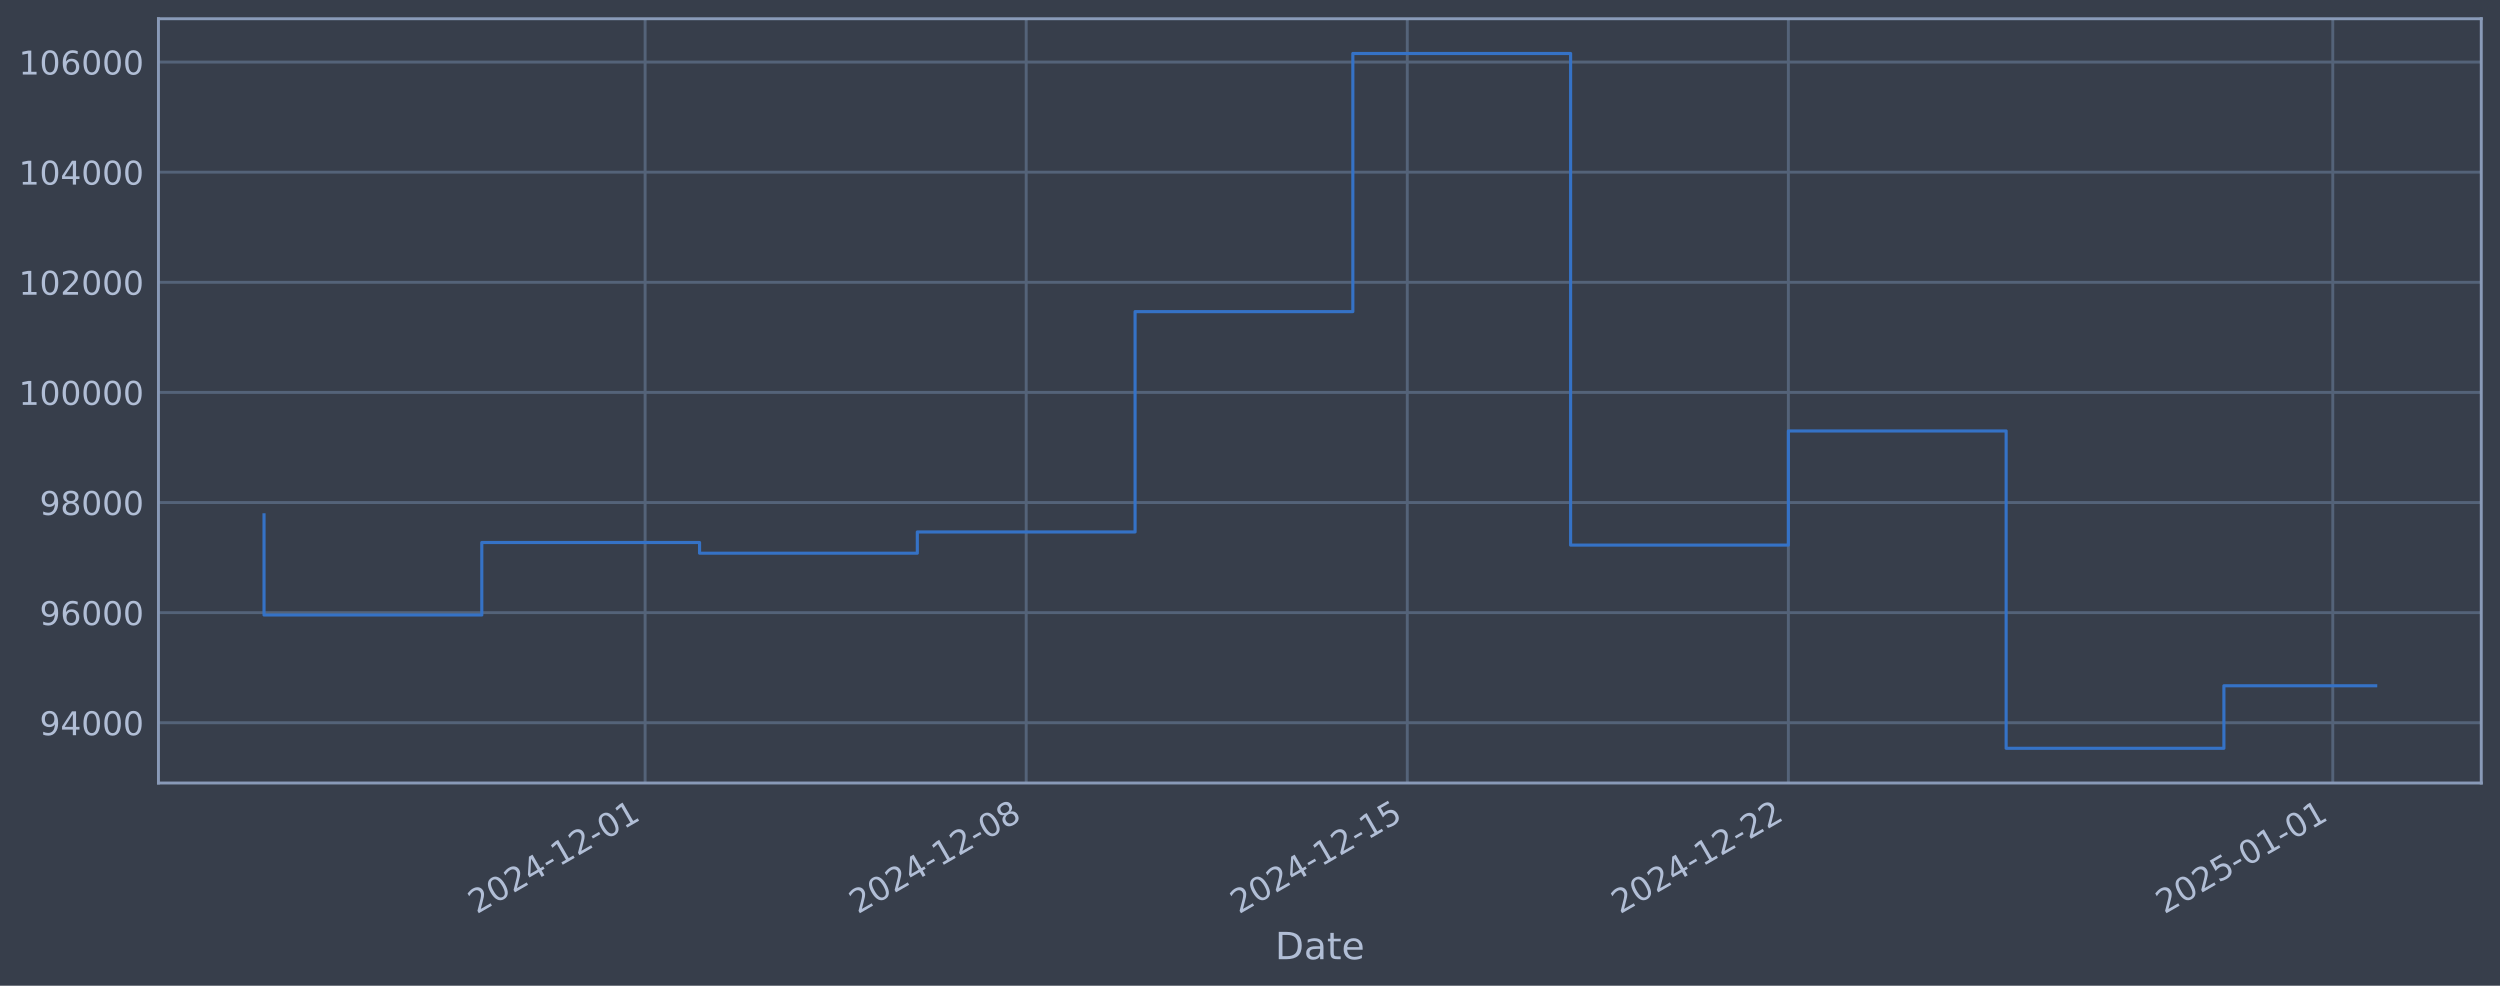
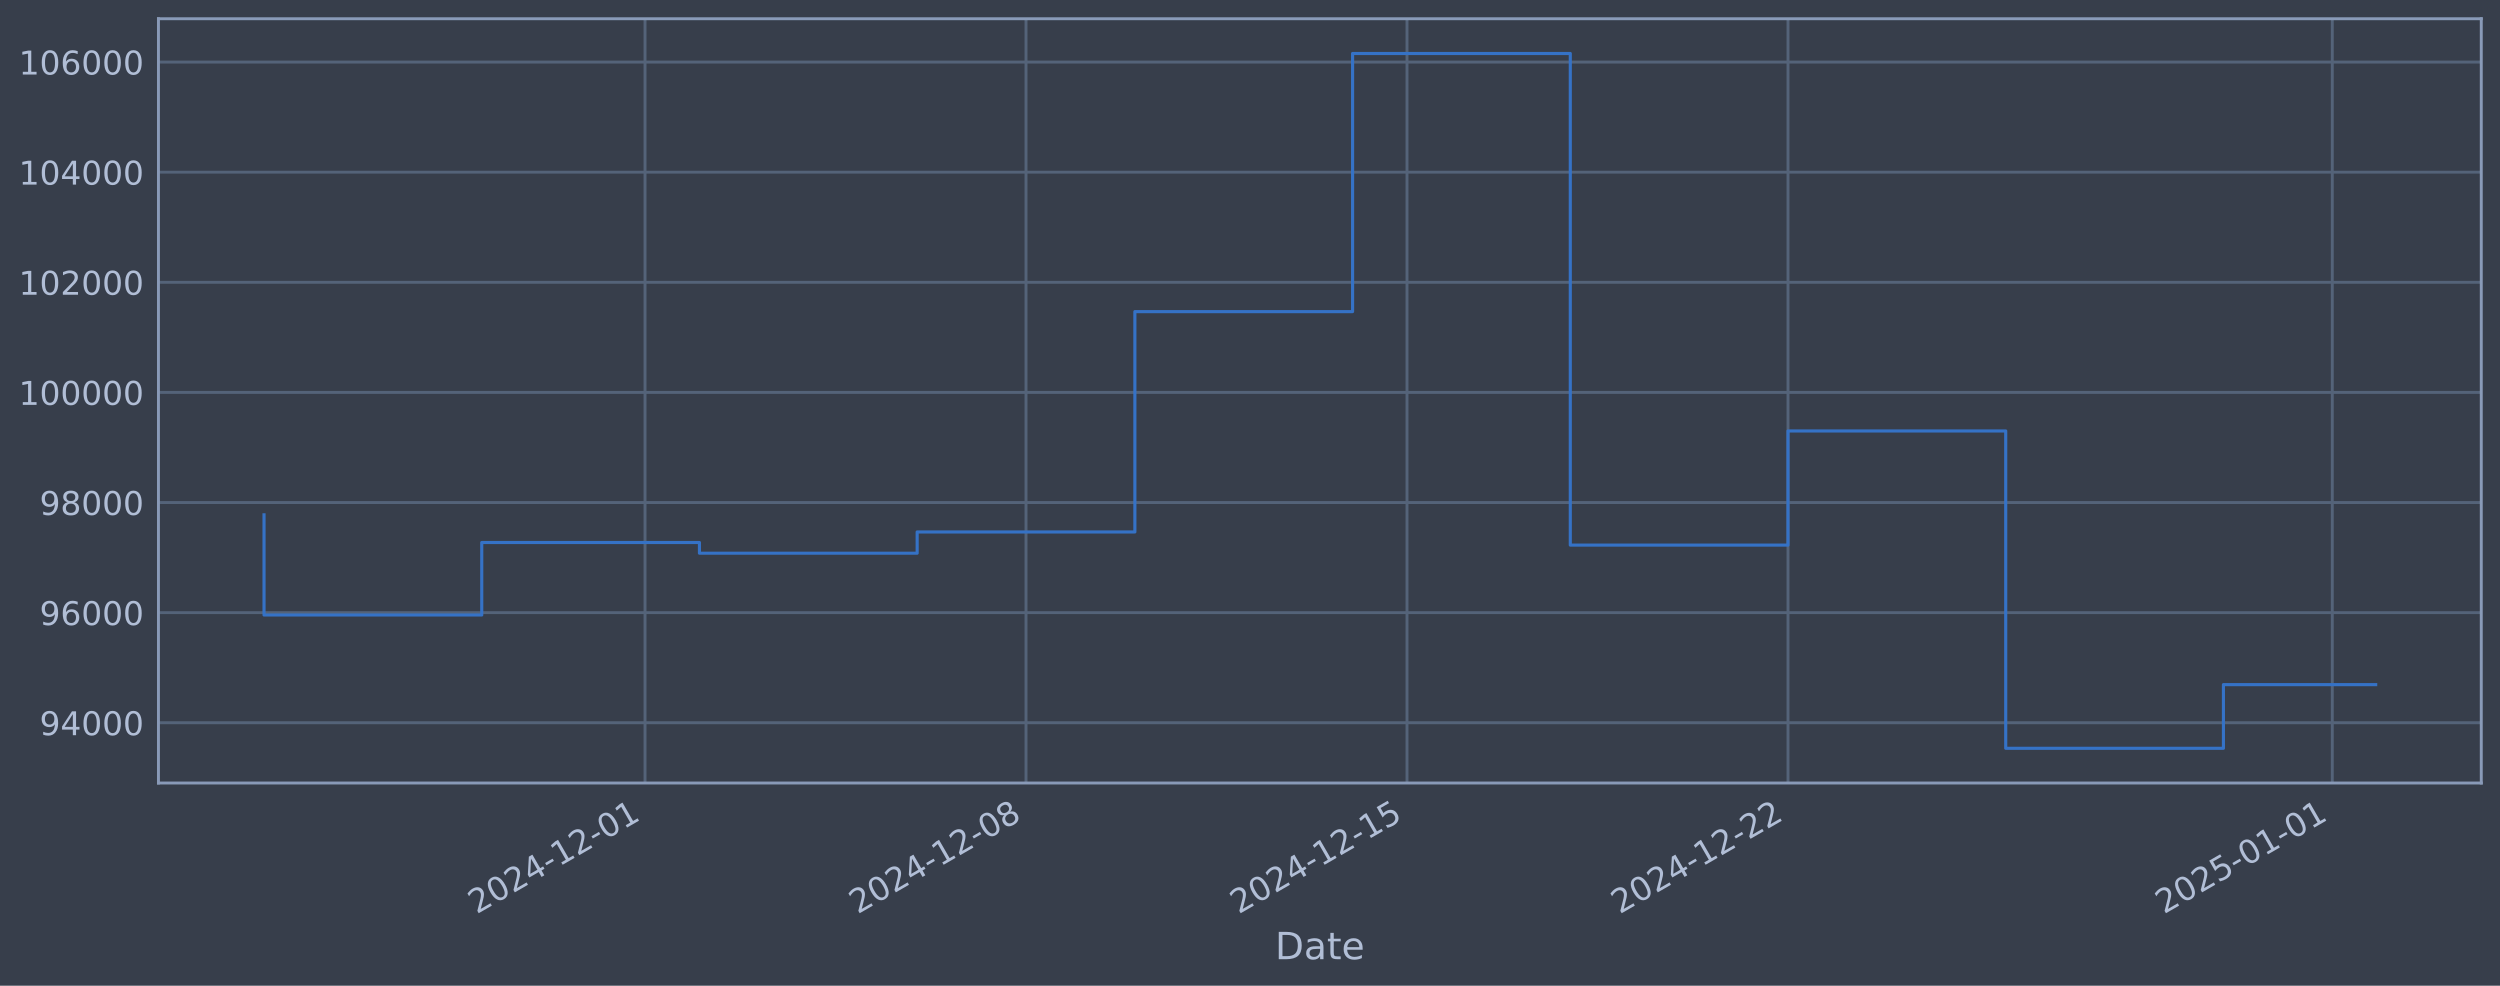
<svg xmlns="http://www.w3.org/2000/svg" xmlns:xlink="http://www.w3.org/1999/xlink" width="960.9pt" height="378.87pt" viewBox="0 0 960.9 378.87" version="1.1">
  <defs>
    <style type="text/css">*{stroke-linejoin: round; stroke-linecap: butt}</style>
  </defs>
  <g id="figure_1">
    <g id="patch_1">
      <path d="M 0 378.87  L 960.9 378.87  L 960.9 0  L 0 0  z " style="fill: #373e4b" />
    </g>
    <g id="axes_1">
      <g id="patch_2">
        <path d="M 60.901 300.96  L 953.701 300.96  L 953.701 7.2  L 60.901 7.2  z " style="fill: #373e4b" />
      </g>
      <g id="matplotlib.axis_1">
        <g id="xtick_1">
          <g id="line2d_1">
-             <path d="M 247.956 300.96  L 247.956 7.2  " clip-path="url(#pbade52094b)" style="fill: none; stroke: #546379; stroke-width: 1.12; stroke-linecap: square" />
+             <path d="M 247.921 300.96  L 247.921 7.2  " clip-path="url(#p93e2ce46cd)" style="fill: none; stroke: #546379; stroke-width: 1.12; stroke-linecap: square" />
          </g>
          <g id="line2d_2" />
          <g id="text_1">
-             <g style="fill: #b1bed6" transform="translate(183.2307 351.4642) rotate(-30) scale(0.126 -0.126)">
+             <g style="fill: #b1bed6" transform="translate(183.1954 351.4642) rotate(-30) scale(0.126 -0.126)">
              <defs>
                <path id="DejaVuSans-32" d="M 1228 531  L 3431 531  L 3431 0  L 469 0  L 469 531  Q 828 903 1448 1529  Q 2069 2156 2228 2338  Q 2531 2678 2651 2914  Q 2772 3150 2772 3378  Q 2772 3750 2511 3984  Q 2250 4219 1831 4219  Q 1534 4219 1204 4116  Q 875 4013 500 3803  L 500 4441  Q 881 4594 1212 4672  Q 1544 4750 1819 4750  Q 2544 4750 2975 4387  Q 3406 4025 3406 3419  Q 3406 3131 3298 2873  Q 3191 2616 2906 2266  Q 2828 2175 2409 1742  Q 1991 1309 1228 531  z " transform="scale(0.015625)" />
                <path id="DejaVuSans-30" d="M 2034 4250  Q 1547 4250 1301 3770  Q 1056 3291 1056 2328  Q 1056 1369 1301 889  Q 1547 409 2034 409  Q 2525 409 2770 889  Q 3016 1369 3016 2328  Q 3016 3291 2770 3770  Q 2525 4250 2034 4250  z M 2034 4750  Q 2819 4750 3233 4129  Q 3647 3509 3647 2328  Q 3647 1150 3233 529  Q 2819 -91 2034 -91  Q 1250 -91 836 529  Q 422 1150 422 2328  Q 422 3509 836 4129  Q 1250 4750 2034 4750  z " transform="scale(0.015625)" />
                <path id="DejaVuSans-34" d="M 2419 4116  L 825 1625  L 2419 1625  L 2419 4116  z M 2253 4666  L 3047 4666  L 3047 1625  L 3713 1625  L 3713 1100  L 3047 1100  L 3047 0  L 2419 0  L 2419 1100  L 313 1100  L 313 1709  L 2253 4666  z " transform="scale(0.015625)" />
                <path id="DejaVuSans-2d" d="M 313 2009  L 1997 2009  L 1997 1497  L 313 1497  L 313 2009  z " transform="scale(0.015625)" />
                <path id="DejaVuSans-31" d="M 794 531  L 1825 531  L 1825 4091  L 703 3866  L 703 4441  L 1819 4666  L 2450 4666  L 2450 531  L 3481 531  L 3481 0  L 794 0  L 794 531  z " transform="scale(0.015625)" />
              </defs>
              <use xlink:href="#DejaVuSans-32" />
              <use xlink:href="#DejaVuSans-30" transform="translate(63.62305 0)" />
              <use xlink:href="#DejaVuSans-32" transform="translate(127.2461 0)" />
              <use xlink:href="#DejaVuSans-34" transform="translate(190.8691 0)" />
              <use xlink:href="#DejaVuSans-2d" transform="translate(254.4922 0)" />
              <use xlink:href="#DejaVuSans-31" transform="translate(290.5762 0)" />
              <use xlink:href="#DejaVuSans-32" transform="translate(354.1992 0)" />
              <use xlink:href="#DejaVuSans-2d" transform="translate(417.8223 0)" />
              <use xlink:href="#DejaVuSans-30" transform="translate(453.9062 0)" />
              <use xlink:href="#DejaVuSans-31" transform="translate(517.5293 0)" />
            </g>
          </g>
        </g>
        <g id="xtick_2">
          <g id="line2d_3">
-             <path d="M 394.43 300.96  L 394.43 7.2  " clip-path="url(#pbade52094b)" style="fill: none; stroke: #546379; stroke-width: 1.12; stroke-linecap: square" />
+             <path d="M 394.359 300.96  L 394.359 7.2  " clip-path="url(#p93e2ce46cd)" style="fill: none; stroke: #546379; stroke-width: 1.12; stroke-linecap: square" />
          </g>
          <g id="line2d_4" />
          <g id="text_2">
-             <g style="fill: #b1bed6" transform="translate(329.7045 351.4642) rotate(-30) scale(0.126 -0.126)">
+             <g style="fill: #b1bed6" transform="translate(329.634 351.4642) rotate(-30) scale(0.126 -0.126)">
              <defs>
                <path id="DejaVuSans-38" d="M 2034 2216  Q 1584 2216 1326 1975  Q 1069 1734 1069 1313  Q 1069 891 1326 650  Q 1584 409 2034 409  Q 2484 409 2743 651  Q 3003 894 3003 1313  Q 3003 1734 2745 1975  Q 2488 2216 2034 2216  z M 1403 2484  Q 997 2584 770 2862  Q 544 3141 544 3541  Q 544 4100 942 4425  Q 1341 4750 2034 4750  Q 2731 4750 3128 4425  Q 3525 4100 3525 3541  Q 3525 3141 3298 2862  Q 3072 2584 2669 2484  Q 3125 2378 3379 2068  Q 3634 1759 3634 1313  Q 3634 634 3220 271  Q 2806 -91 2034 -91  Q 1263 -91 848 271  Q 434 634 434 1313  Q 434 1759 690 2068  Q 947 2378 1403 2484  z M 1172 3481  Q 1172 3119 1398 2916  Q 1625 2713 2034 2713  Q 2441 2713 2670 2916  Q 2900 3119 2900 3481  Q 2900 3844 2670 4047  Q 2441 4250 2034 4250  Q 1625 4250 1398 4047  Q 1172 3844 1172 3481  z " transform="scale(0.015625)" />
              </defs>
              <use xlink:href="#DejaVuSans-32" />
              <use xlink:href="#DejaVuSans-30" transform="translate(63.62305 0)" />
              <use xlink:href="#DejaVuSans-32" transform="translate(127.2461 0)" />
              <use xlink:href="#DejaVuSans-34" transform="translate(190.8691 0)" />
              <use xlink:href="#DejaVuSans-2d" transform="translate(254.4922 0)" />
              <use xlink:href="#DejaVuSans-31" transform="translate(290.5762 0)" />
              <use xlink:href="#DejaVuSans-32" transform="translate(354.1992 0)" />
              <use xlink:href="#DejaVuSans-2d" transform="translate(417.8223 0)" />
              <use xlink:href="#DejaVuSans-30" transform="translate(453.9062 0)" />
              <use xlink:href="#DejaVuSans-38" transform="translate(517.5293 0)" />
            </g>
          </g>
        </g>
        <g id="xtick_3">
          <g id="line2d_5">
-             <path d="M 540.904 300.96  L 540.904 7.2  " clip-path="url(#pbade52094b)" style="fill: none; stroke: #546379; stroke-width: 1.12; stroke-linecap: square" />
+             <path d="M 540.798 300.96  L 540.798 7.2  " clip-path="url(#p93e2ce46cd)" style="fill: none; stroke: #546379; stroke-width: 1.12; stroke-linecap: square" />
          </g>
          <g id="line2d_6" />
          <g id="text_3">
-             <g style="fill: #b1bed6" transform="translate(476.1784 351.4642) rotate(-30) scale(0.126 -0.126)">
+             <g style="fill: #b1bed6" transform="translate(476.0726 351.4642) rotate(-30) scale(0.126 -0.126)">
              <defs>
                <path id="DejaVuSans-35" d="M 691 4666  L 3169 4666  L 3169 4134  L 1269 4134  L 1269 2991  Q 1406 3038 1543 3061  Q 1681 3084 1819 3084  Q 2600 3084 3056 2656  Q 3513 2228 3513 1497  Q 3513 744 3044 326  Q 2575 -91 1722 -91  Q 1428 -91 1123 -41  Q 819 9 494 109  L 494 744  Q 775 591 1075 516  Q 1375 441 1709 441  Q 2250 441 2565 725  Q 2881 1009 2881 1497  Q 2881 1984 2565 2268  Q 2250 2553 1709 2553  Q 1456 2553 1204 2497  Q 953 2441 691 2322  L 691 4666  z " transform="scale(0.015625)" />
              </defs>
              <use xlink:href="#DejaVuSans-32" />
              <use xlink:href="#DejaVuSans-30" transform="translate(63.62305 0)" />
              <use xlink:href="#DejaVuSans-32" transform="translate(127.2461 0)" />
              <use xlink:href="#DejaVuSans-34" transform="translate(190.8691 0)" />
              <use xlink:href="#DejaVuSans-2d" transform="translate(254.4922 0)" />
              <use xlink:href="#DejaVuSans-31" transform="translate(290.5762 0)" />
              <use xlink:href="#DejaVuSans-32" transform="translate(354.1992 0)" />
              <use xlink:href="#DejaVuSans-2d" transform="translate(417.8223 0)" />
              <use xlink:href="#DejaVuSans-31" transform="translate(453.9062 0)" />
              <use xlink:href="#DejaVuSans-35" transform="translate(517.5293 0)" />
            </g>
          </g>
        </g>
        <g id="xtick_4">
          <g id="line2d_7">
-             <path d="M 687.378 300.96  L 687.378 7.2  " clip-path="url(#pbade52094b)" style="fill: none; stroke: #546379; stroke-width: 1.12; stroke-linecap: square" />
+             <path d="M 687.237 300.96  L 687.237 7.2  " clip-path="url(#p93e2ce46cd)" style="fill: none; stroke: #546379; stroke-width: 1.12; stroke-linecap: square" />
          </g>
          <g id="line2d_8" />
          <g id="text_4">
-             <g style="fill: #b1bed6" transform="translate(622.6522 351.4642) rotate(-30) scale(0.126 -0.126)">
+             <g style="fill: #b1bed6" transform="translate(622.5112 351.4642) rotate(-30) scale(0.126 -0.126)">
              <use xlink:href="#DejaVuSans-32" />
              <use xlink:href="#DejaVuSans-30" transform="translate(63.62305 0)" />
              <use xlink:href="#DejaVuSans-32" transform="translate(127.2461 0)" />
              <use xlink:href="#DejaVuSans-34" transform="translate(190.8691 0)" />
              <use xlink:href="#DejaVuSans-2d" transform="translate(254.4922 0)" />
              <use xlink:href="#DejaVuSans-31" transform="translate(290.5762 0)" />
              <use xlink:href="#DejaVuSans-32" transform="translate(354.1992 0)" />
              <use xlink:href="#DejaVuSans-2d" transform="translate(417.8223 0)" />
              <use xlink:href="#DejaVuSans-32" transform="translate(453.9062 0)" />
              <use xlink:href="#DejaVuSans-32" transform="translate(517.5293 0)" />
            </g>
          </g>
        </g>
        <g id="xtick_5">
          <g id="line2d_9">
-             <path d="M 896.626 300.96  L 896.626 7.2  " clip-path="url(#pbade52094b)" style="fill: none; stroke: #546379; stroke-width: 1.12; stroke-linecap: square" />
+             <path d="M 896.435 300.96  L 896.435 7.2  " clip-path="url(#p93e2ce46cd)" style="fill: none; stroke: #546379; stroke-width: 1.12; stroke-linecap: square" />
          </g>
          <g id="line2d_10" />
          <g id="text_5">
-             <g style="fill: #b1bed6" transform="translate(831.9006 351.4642) rotate(-30) scale(0.126 -0.126)">
+             <g style="fill: #b1bed6" transform="translate(831.7092 351.4642) rotate(-30) scale(0.126 -0.126)">
              <use xlink:href="#DejaVuSans-32" />
              <use xlink:href="#DejaVuSans-30" transform="translate(63.62305 0)" />
              <use xlink:href="#DejaVuSans-32" transform="translate(127.2461 0)" />
              <use xlink:href="#DejaVuSans-35" transform="translate(190.8691 0)" />
              <use xlink:href="#DejaVuSans-2d" transform="translate(254.4922 0)" />
              <use xlink:href="#DejaVuSans-30" transform="translate(290.5762 0)" />
              <use xlink:href="#DejaVuSans-31" transform="translate(354.1992 0)" />
              <use xlink:href="#DejaVuSans-2d" transform="translate(417.8223 0)" />
              <use xlink:href="#DejaVuSans-30" transform="translate(453.9062 0)" />
              <use xlink:href="#DejaVuSans-31" transform="translate(517.5293 0)" />
            </g>
          </g>
        </g>
        <g id="text_6">
          <g style="fill: #b1bed6" transform="translate(490.0914 368.6753) scale(0.144 -0.144)">
            <defs>
              <path id="DejaVuSans-44" d="M 1259 4147  L 1259 519  L 2022 519  Q 2988 519 3436 956  Q 3884 1394 3884 2338  Q 3884 3275 3436 3711  Q 2988 4147 2022 4147  L 1259 4147  z M 628 4666  L 1925 4666  Q 3281 4666 3915 4102  Q 4550 3538 4550 2338  Q 4550 1131 3912 565  Q 3275 0 1925 0  L 628 0  L 628 4666  z " transform="scale(0.015625)" />
              <path id="DejaVuSans-61" d="M 2194 1759  Q 1497 1759 1228 1600  Q 959 1441 959 1056  Q 959 750 1161 570  Q 1363 391 1709 391  Q 2188 391 2477 730  Q 2766 1069 2766 1631  L 2766 1759  L 2194 1759  z M 3341 1997  L 3341 0  L 2766 0  L 2766 531  Q 2569 213 2275 61  Q 1981 -91 1556 -91  Q 1019 -91 701 211  Q 384 513 384 1019  Q 384 1609 779 1909  Q 1175 2209 1959 2209  L 2766 2209  L 2766 2266  Q 2766 2663 2505 2880  Q 2244 3097 1772 3097  Q 1472 3097 1187 3025  Q 903 2953 641 2809  L 641 3341  Q 956 3463 1253 3523  Q 1550 3584 1831 3584  Q 2591 3584 2966 3190  Q 3341 2797 3341 1997  z " transform="scale(0.015625)" />
              <path id="DejaVuSans-74" d="M 1172 4494  L 1172 3500  L 2356 3500  L 2356 3053  L 1172 3053  L 1172 1153  Q 1172 725 1289 603  Q 1406 481 1766 481  L 2356 481  L 2356 0  L 1766 0  Q 1100 0 847 248  Q 594 497 594 1153  L 594 3053  L 172 3053  L 172 3500  L 594 3500  L 594 4494  L 1172 4494  z " transform="scale(0.015625)" />
              <path id="DejaVuSans-65" d="M 3597 1894  L 3597 1613  L 953 1613  Q 991 1019 1311 708  Q 1631 397 2203 397  Q 2534 397 2845 478  Q 3156 559 3463 722  L 3463 178  Q 3153 47 2828 -22  Q 2503 -91 2169 -91  Q 1331 -91 842 396  Q 353 884 353 1716  Q 353 2575 817 3079  Q 1281 3584 2069 3584  Q 2775 3584 3186 3129  Q 3597 2675 3597 1894  z M 3022 2063  Q 3016 2534 2758 2815  Q 2500 3097 2075 3097  Q 1594 3097 1305 2825  Q 1016 2553 972 2059  L 3022 2063  z " transform="scale(0.015625)" />
            </defs>
            <use xlink:href="#DejaVuSans-44" />
            <use xlink:href="#DejaVuSans-61" transform="translate(77.00195 0)" />
            <use xlink:href="#DejaVuSans-74" transform="translate(138.2812 0)" />
            <use xlink:href="#DejaVuSans-65" transform="translate(177.4902 0)" />
          </g>
        </g>
      </g>
      <g id="matplotlib.axis_2">
        <g id="ytick_1">
          <g id="line2d_11">
-             <path d="M 60.901 277.797  L 953.701 277.797  " clip-path="url(#pbade52094b)" style="fill: none; stroke: #546379; stroke-width: 1.12; stroke-linecap: square" />
+             <path d="M 60.901 277.797  L 953.701 277.797  " clip-path="url(#p93e2ce46cd)" style="fill: none; stroke: #546379; stroke-width: 1.12; stroke-linecap: square" />
          </g>
          <g id="line2d_12" />
          <g id="text_7">
            <g style="fill: #b1bed6" transform="translate(15.21675 282.5841) scale(0.126 -0.126)">
              <defs>
                <path id="DejaVuSans-39" d="M 703 97  L 703 672  Q 941 559 1184 500  Q 1428 441 1663 441  Q 2288 441 2617 861  Q 2947 1281 2994 2138  Q 2813 1869 2534 1725  Q 2256 1581 1919 1581  Q 1219 1581 811 2004  Q 403 2428 403 3163  Q 403 3881 828 4315  Q 1253 4750 1959 4750  Q 2769 4750 3195 4129  Q 3622 3509 3622 2328  Q 3622 1225 3098 567  Q 2575 -91 1691 -91  Q 1453 -91 1209 -44  Q 966 3 703 97  z M 1959 2075  Q 2384 2075 2632 2365  Q 2881 2656 2881 3163  Q 2881 3666 2632 3958  Q 2384 4250 1959 4250  Q 1534 4250 1286 3958  Q 1038 3666 1038 3163  Q 1038 2656 1286 2365  Q 1534 2075 1959 2075  z " transform="scale(0.015625)" />
              </defs>
              <use xlink:href="#DejaVuSans-39" />
              <use xlink:href="#DejaVuSans-34" transform="translate(63.62305 0)" />
              <use xlink:href="#DejaVuSans-30" transform="translate(127.2461 0)" />
              <use xlink:href="#DejaVuSans-30" transform="translate(190.8691 0)" />
              <use xlink:href="#DejaVuSans-30" transform="translate(254.4922 0)" />
            </g>
          </g>
        </g>
        <g id="ytick_2">
          <g id="line2d_13">
-             <path d="M 60.901 235.473  L 953.701 235.473  " clip-path="url(#pbade52094b)" style="fill: none; stroke: #546379; stroke-width: 1.12; stroke-linecap: square" />
+             <path d="M 60.901 235.473  L 953.701 235.473  " clip-path="url(#p93e2ce46cd)" style="fill: none; stroke: #546379; stroke-width: 1.12; stroke-linecap: square" />
          </g>
          <g id="line2d_14" />
          <g id="text_8">
            <g style="fill: #b1bed6" transform="translate(15.21675 240.2602) scale(0.126 -0.126)">
              <defs>
                <path id="DejaVuSans-36" d="M 2113 2584  Q 1688 2584 1439 2293  Q 1191 2003 1191 1497  Q 1191 994 1439 701  Q 1688 409 2113 409  Q 2538 409 2786 701  Q 3034 994 3034 1497  Q 3034 2003 2786 2293  Q 2538 2584 2113 2584  z M 3366 4563  L 3366 3988  Q 3128 4100 2886 4159  Q 2644 4219 2406 4219  Q 1781 4219 1451 3797  Q 1122 3375 1075 2522  Q 1259 2794 1537 2939  Q 1816 3084 2150 3084  Q 2853 3084 3261 2657  Q 3669 2231 3669 1497  Q 3669 778 3244 343  Q 2819 -91 2113 -91  Q 1303 -91 875 529  Q 447 1150 447 2328  Q 447 3434 972 4092  Q 1497 4750 2381 4750  Q 2619 4750 2861 4703  Q 3103 4656 3366 4563  z " transform="scale(0.015625)" />
              </defs>
              <use xlink:href="#DejaVuSans-39" />
              <use xlink:href="#DejaVuSans-36" transform="translate(63.62305 0)" />
              <use xlink:href="#DejaVuSans-30" transform="translate(127.2461 0)" />
              <use xlink:href="#DejaVuSans-30" transform="translate(190.8691 0)" />
              <use xlink:href="#DejaVuSans-30" transform="translate(254.4922 0)" />
            </g>
          </g>
        </g>
        <g id="ytick_3">
          <g id="line2d_15">
-             <path d="M 60.901 193.149  L 953.701 193.149  " clip-path="url(#pbade52094b)" style="fill: none; stroke: #546379; stroke-width: 1.12; stroke-linecap: square" />
+             <path d="M 60.901 193.149  L 953.701 193.149  " clip-path="url(#p93e2ce46cd)" style="fill: none; stroke: #546379; stroke-width: 1.12; stroke-linecap: square" />
          </g>
          <g id="line2d_16" />
          <g id="text_9">
            <g style="fill: #b1bed6" transform="translate(15.21675 197.9364) scale(0.126 -0.126)">
              <use xlink:href="#DejaVuSans-39" />
              <use xlink:href="#DejaVuSans-38" transform="translate(63.62305 0)" />
              <use xlink:href="#DejaVuSans-30" transform="translate(127.2461 0)" />
              <use xlink:href="#DejaVuSans-30" transform="translate(190.8691 0)" />
              <use xlink:href="#DejaVuSans-30" transform="translate(254.4922 0)" />
            </g>
          </g>
        </g>
        <g id="ytick_4">
          <g id="line2d_17">
-             <path d="M 60.901 150.826  L 953.701 150.826  " clip-path="url(#pbade52094b)" style="fill: none; stroke: #546379; stroke-width: 1.12; stroke-linecap: square" />
+             <path d="M 60.901 150.826  L 953.701 150.826  " clip-path="url(#p93e2ce46cd)" style="fill: none; stroke: #546379; stroke-width: 1.12; stroke-linecap: square" />
          </g>
          <g id="line2d_18" />
          <g id="text_10">
            <g style="fill: #b1bed6" transform="translate(7.2 155.6126) scale(0.126 -0.126)">
              <use xlink:href="#DejaVuSans-31" />
              <use xlink:href="#DejaVuSans-30" transform="translate(63.62305 0)" />
              <use xlink:href="#DejaVuSans-30" transform="translate(127.2461 0)" />
              <use xlink:href="#DejaVuSans-30" transform="translate(190.8691 0)" />
              <use xlink:href="#DejaVuSans-30" transform="translate(254.4922 0)" />
              <use xlink:href="#DejaVuSans-30" transform="translate(318.1152 0)" />
            </g>
          </g>
        </g>
        <g id="ytick_5">
          <g id="line2d_19">
-             <path d="M 60.901 108.502  L 953.701 108.502  " clip-path="url(#pbade52094b)" style="fill: none; stroke: #546379; stroke-width: 1.12; stroke-linecap: square" />
+             <path d="M 60.901 108.502  L 953.701 108.502  " clip-path="url(#p93e2ce46cd)" style="fill: none; stroke: #546379; stroke-width: 1.12; stroke-linecap: square" />
          </g>
          <g id="line2d_20" />
          <g id="text_11">
            <g style="fill: #b1bed6" transform="translate(7.2 113.2888) scale(0.126 -0.126)">
              <use xlink:href="#DejaVuSans-31" />
              <use xlink:href="#DejaVuSans-30" transform="translate(63.62305 0)" />
              <use xlink:href="#DejaVuSans-32" transform="translate(127.2461 0)" />
              <use xlink:href="#DejaVuSans-30" transform="translate(190.8691 0)" />
              <use xlink:href="#DejaVuSans-30" transform="translate(254.4922 0)" />
              <use xlink:href="#DejaVuSans-30" transform="translate(318.1152 0)" />
            </g>
          </g>
        </g>
        <g id="ytick_6">
          <g id="line2d_21">
-             <path d="M 60.901 66.178  L 953.701 66.178  " clip-path="url(#pbade52094b)" style="fill: none; stroke: #546379; stroke-width: 1.12; stroke-linecap: square" />
+             <path d="M 60.901 66.178  L 953.701 66.178  " clip-path="url(#p93e2ce46cd)" style="fill: none; stroke: #546379; stroke-width: 1.12; stroke-linecap: square" />
          </g>
          <g id="line2d_22" />
          <g id="text_12">
            <g style="fill: #b1bed6" transform="translate(7.2 70.96502) scale(0.126 -0.126)">
              <use xlink:href="#DejaVuSans-31" />
              <use xlink:href="#DejaVuSans-30" transform="translate(63.62305 0)" />
              <use xlink:href="#DejaVuSans-34" transform="translate(127.2461 0)" />
              <use xlink:href="#DejaVuSans-30" transform="translate(190.8691 0)" />
              <use xlink:href="#DejaVuSans-30" transform="translate(254.4922 0)" />
              <use xlink:href="#DejaVuSans-30" transform="translate(318.1152 0)" />
            </g>
          </g>
        </g>
        <g id="ytick_7">
          <g id="line2d_23">
-             <path d="M 60.901 23.854  L 953.701 23.854  " clip-path="url(#pbade52094b)" style="fill: none; stroke: #546379; stroke-width: 1.12; stroke-linecap: square" />
+             <path d="M 60.901 23.854  L 953.701 23.854  " clip-path="url(#p93e2ce46cd)" style="fill: none; stroke: #546379; stroke-width: 1.12; stroke-linecap: square" />
          </g>
          <g id="line2d_24" />
          <g id="text_13">
            <g style="fill: #b1bed6" transform="translate(7.2 28.64121) scale(0.126 -0.126)">
              <use xlink:href="#DejaVuSans-31" />
              <use xlink:href="#DejaVuSans-30" transform="translate(63.62305 0)" />
              <use xlink:href="#DejaVuSans-36" transform="translate(127.2461 0)" />
              <use xlink:href="#DejaVuSans-30" transform="translate(190.8691 0)" />
              <use xlink:href="#DejaVuSans-30" transform="translate(254.4922 0)" />
              <use xlink:href="#DejaVuSans-30" transform="translate(318.1152 0)" />
            </g>
          </g>
        </g>
      </g>
      <g id="line2d_25">
-         <path d="M 101.482 197.87  L 101.482 236.383  L 185.182 236.383  L 185.182 208.521  L 268.881 208.521  L 268.881 212.628  L 352.58 212.628  L 352.58 204.459  L 436.28 204.459  L 436.28 119.77  L 519.979 119.77  L 519.979 20.553  L 603.678 20.553  L 603.678 209.517  L 687.378 209.517  L 687.378 165.636  L 771.077 165.636  L 771.077 287.607  L 854.776 287.607  L 854.776 263.588  L 913.119 263.588  " clip-path="url(#pbade52094b)" style="fill: none; stroke: #3572c6; stroke-width: 1.2; stroke-linecap: square" />
+         <path d="M 101.482 197.87  L 101.482 236.383  L 185.162 236.383  L 185.162 208.521  L 268.841 208.521  L 268.841 212.628  L 352.52 212.628  L 352.52 204.459  L 436.199 204.459  L 436.199 119.77  L 519.878 119.77  L 519.878 20.553  L 603.557 20.553  L 603.557 209.517  L 687.237 209.517  L 687.237 165.636  L 770.916 165.636  L 770.916 287.607  L 854.595 287.607  L 854.595 263.142  L 913.119 263.142  " clip-path="url(#p93e2ce46cd)" style="fill: none; stroke: #3572c6; stroke-width: 1.2; stroke-linecap: square" />
      </g>
      <g id="patch_3">
        <path d="M 60.901 300.96  L 60.901 7.2  " style="fill: none; stroke: #899ab8; stroke-width: 1.12; stroke-linejoin: miter; stroke-linecap: square" />
      </g>
      <g id="patch_4">
        <path d="M 953.701 300.96  L 953.701 7.2  " style="fill: none; stroke: #899ab8; stroke-width: 1.12; stroke-linejoin: miter; stroke-linecap: square" />
      </g>
      <g id="patch_5">
        <path d="M 60.901 300.96  L 953.701 300.96  " style="fill: none; stroke: #899ab8; stroke-width: 1.12; stroke-linejoin: miter; stroke-linecap: square" />
      </g>
      <g id="patch_6">
        <path d="M 60.901 7.2  L 953.701 7.2  " style="fill: none; stroke: #899ab8; stroke-width: 1.12; stroke-linejoin: miter; stroke-linecap: square" />
      </g>
    </g>
  </g>
  <defs>
-     <clipPath id="pbade52094b">
+     <clipPath id="p93e2ce46cd">
      <rect x="60.901" y="7.2" width="892.8" height="293.76" />
    </clipPath>
  </defs>
</svg>
